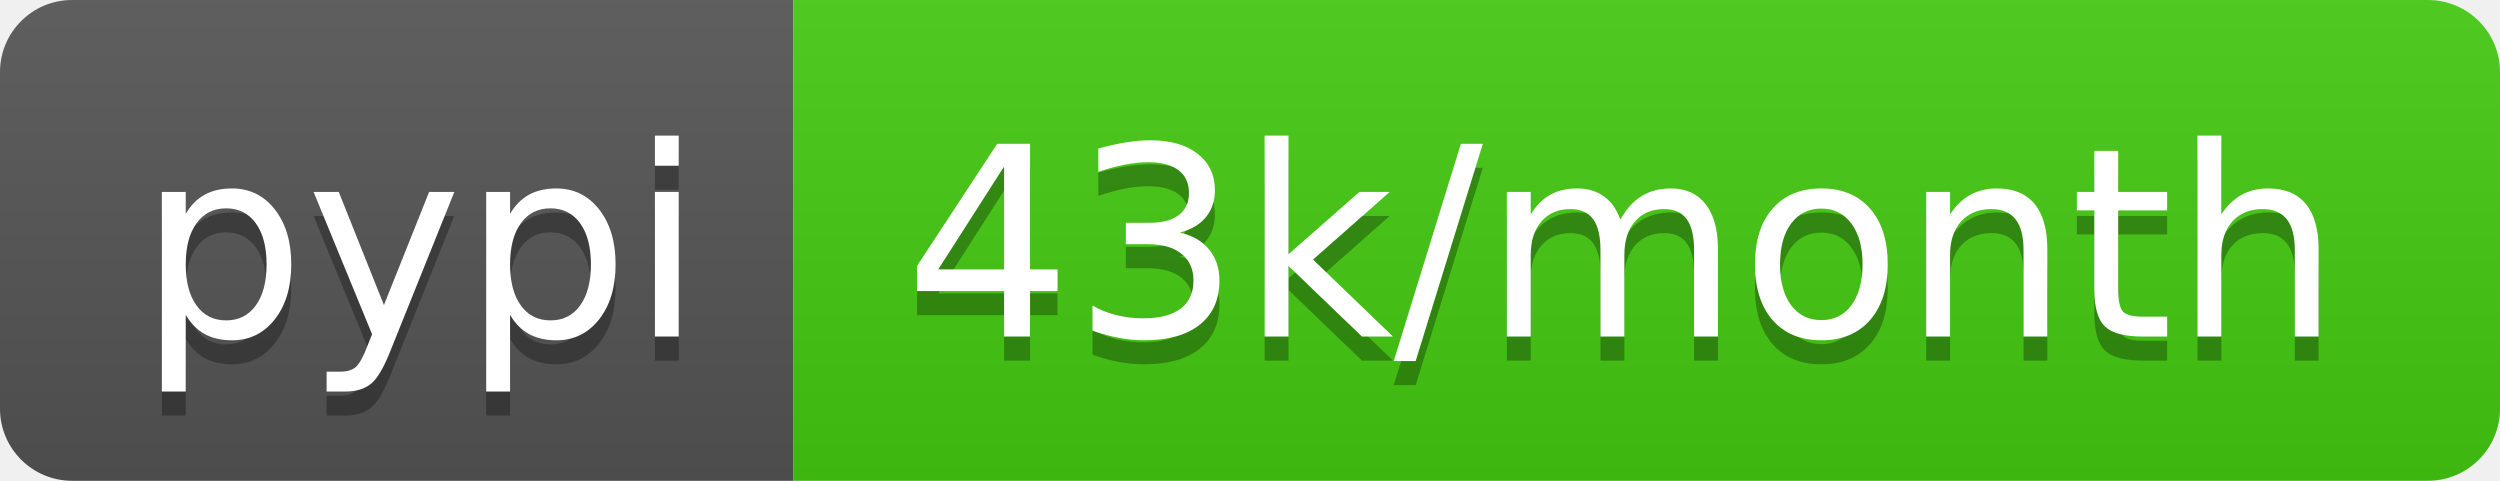
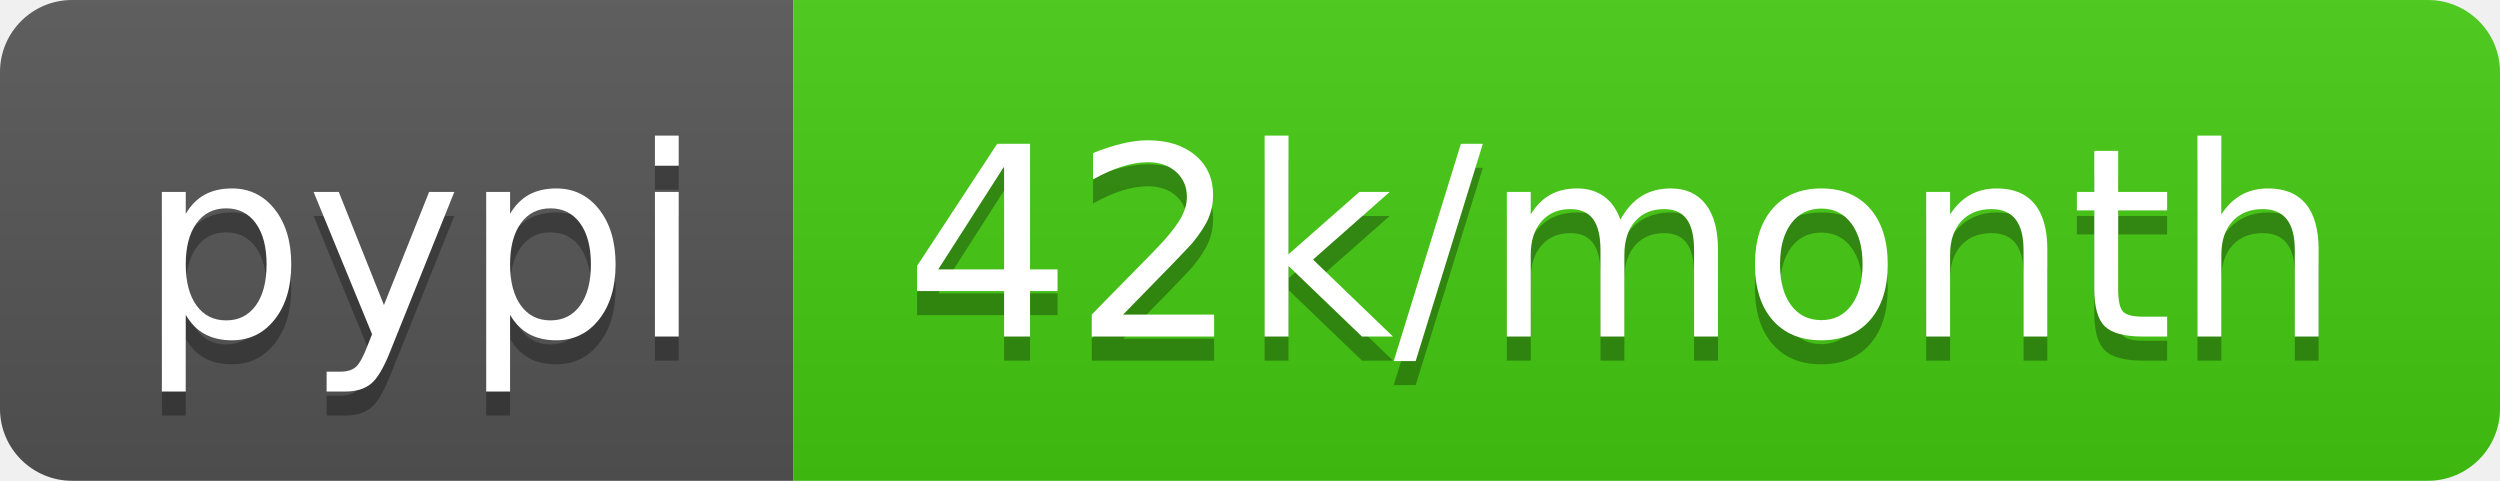
- <svg xmlns="http://www.w3.org/2000/svg" width="104" height="20" role="img" aria-label="pypi: 43k/month">
+ <svg xmlns="http://www.w3.org/2000/svg" width="104" height="20" role="img" aria-label="pypi: 42k/month">
  <linearGradient id="s" x2="0" y2="100%">
    <stop offset="0" stop-color="#bbb" stop-opacity=".1" />
    <stop offset="1" stop-opacity=".1" />
  </linearGradient>
  <clipPath id="r">
    <rect width="104" height="20" rx="3" fill="#fff" />
  </clipPath>
  <g clip-path="url(#r)">
    <rect width="33" height="20" fill="#555" />
    <rect x="33" width="71" height="20" fill="#4c1" />
    <rect width="104" height="20" fill="url(#s)" />
  </g>
  <g fill="#fff" text-anchor="middle" font-family="Verdana,Geneva,DejaVu Sans,sans-serif" text-rendering="geometricPrecision" font-size="110">
    <text aria-hidden="true" x="175" y="150" fill="#010101" fill-opacity=".3" transform="scale(.1)" textLength="230">pypi</text>
    <text x="175" y="140" transform="scale(.1)" fill="#fff" textLength="230">pypi</text>
-     <text aria-hidden="true" x="675" y="150" fill="#010101" fill-opacity=".3" transform="scale(.1)" textLength="610">43k/month</text>
-     <text x="675" y="140" transform="scale(.1)" fill="#fff" textLength="610">43k/month</text>
+     <text aria-hidden="true" x="675" y="150" fill="#010101" fill-opacity=".3" transform="scale(.1)" textLength="610">42k/month</text>
+     <text x="675" y="140" transform="scale(.1)" fill="#fff" textLength="610">42k/month</text>
  </g>
</svg>
